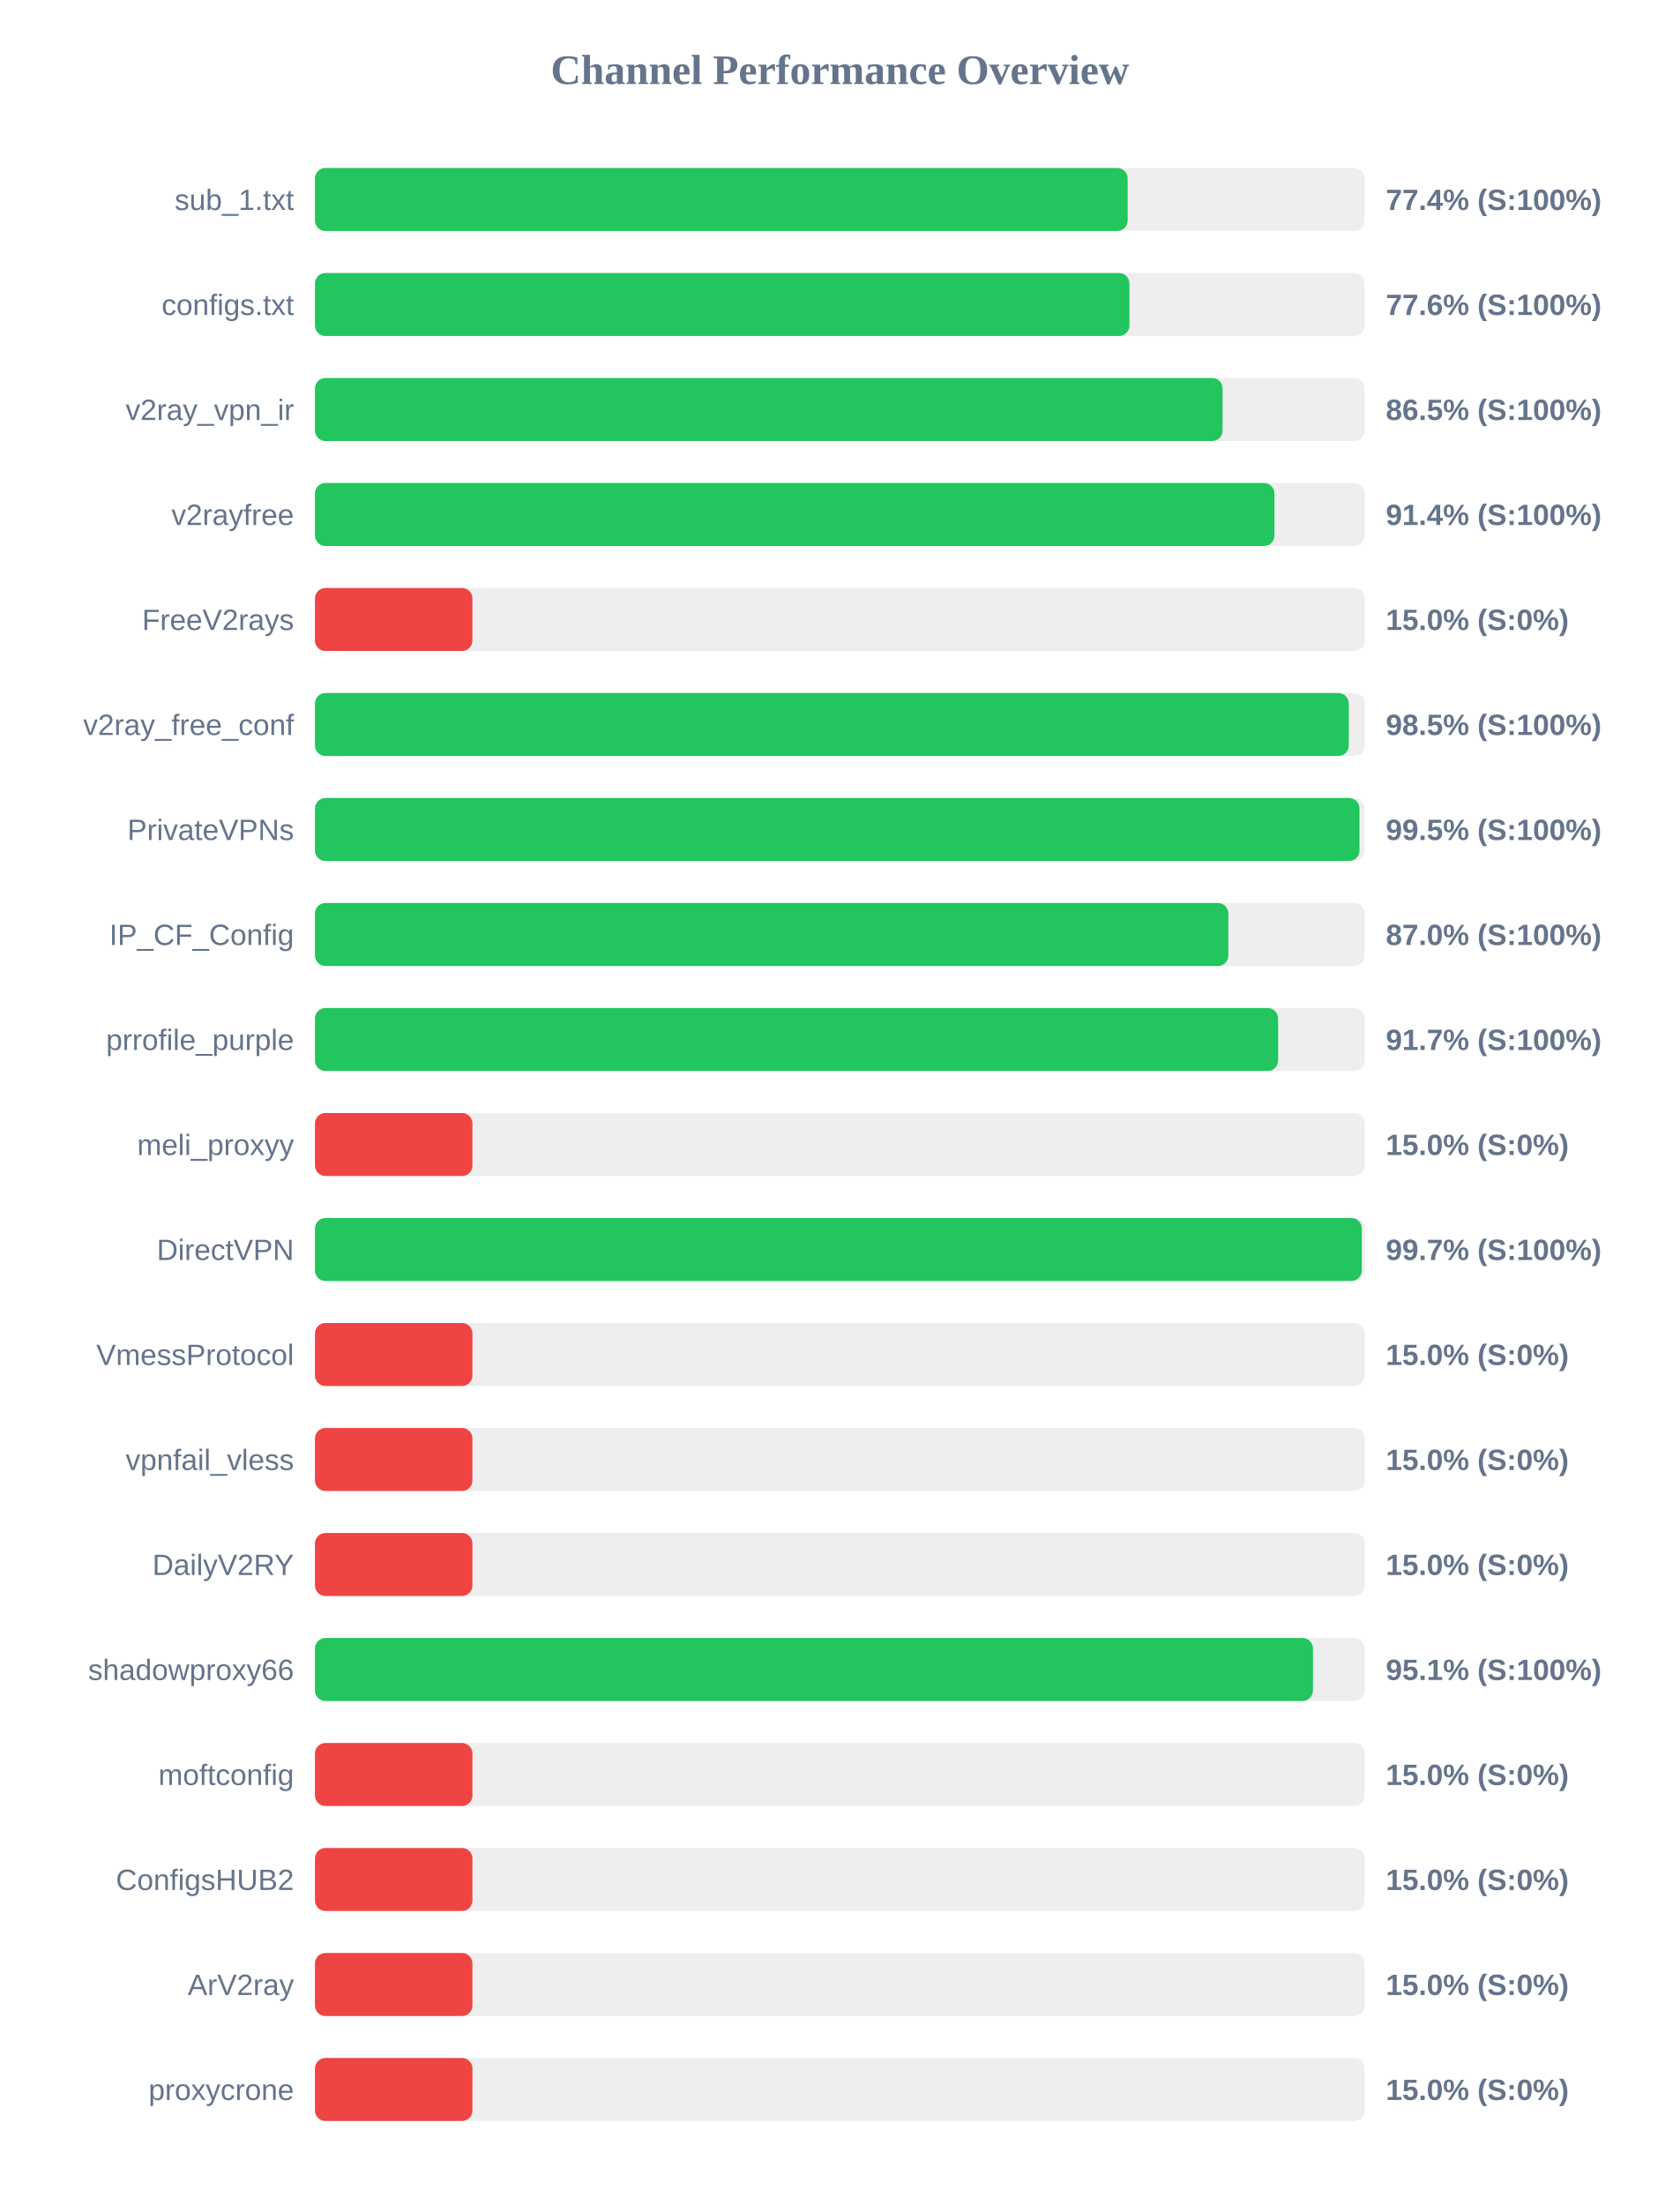
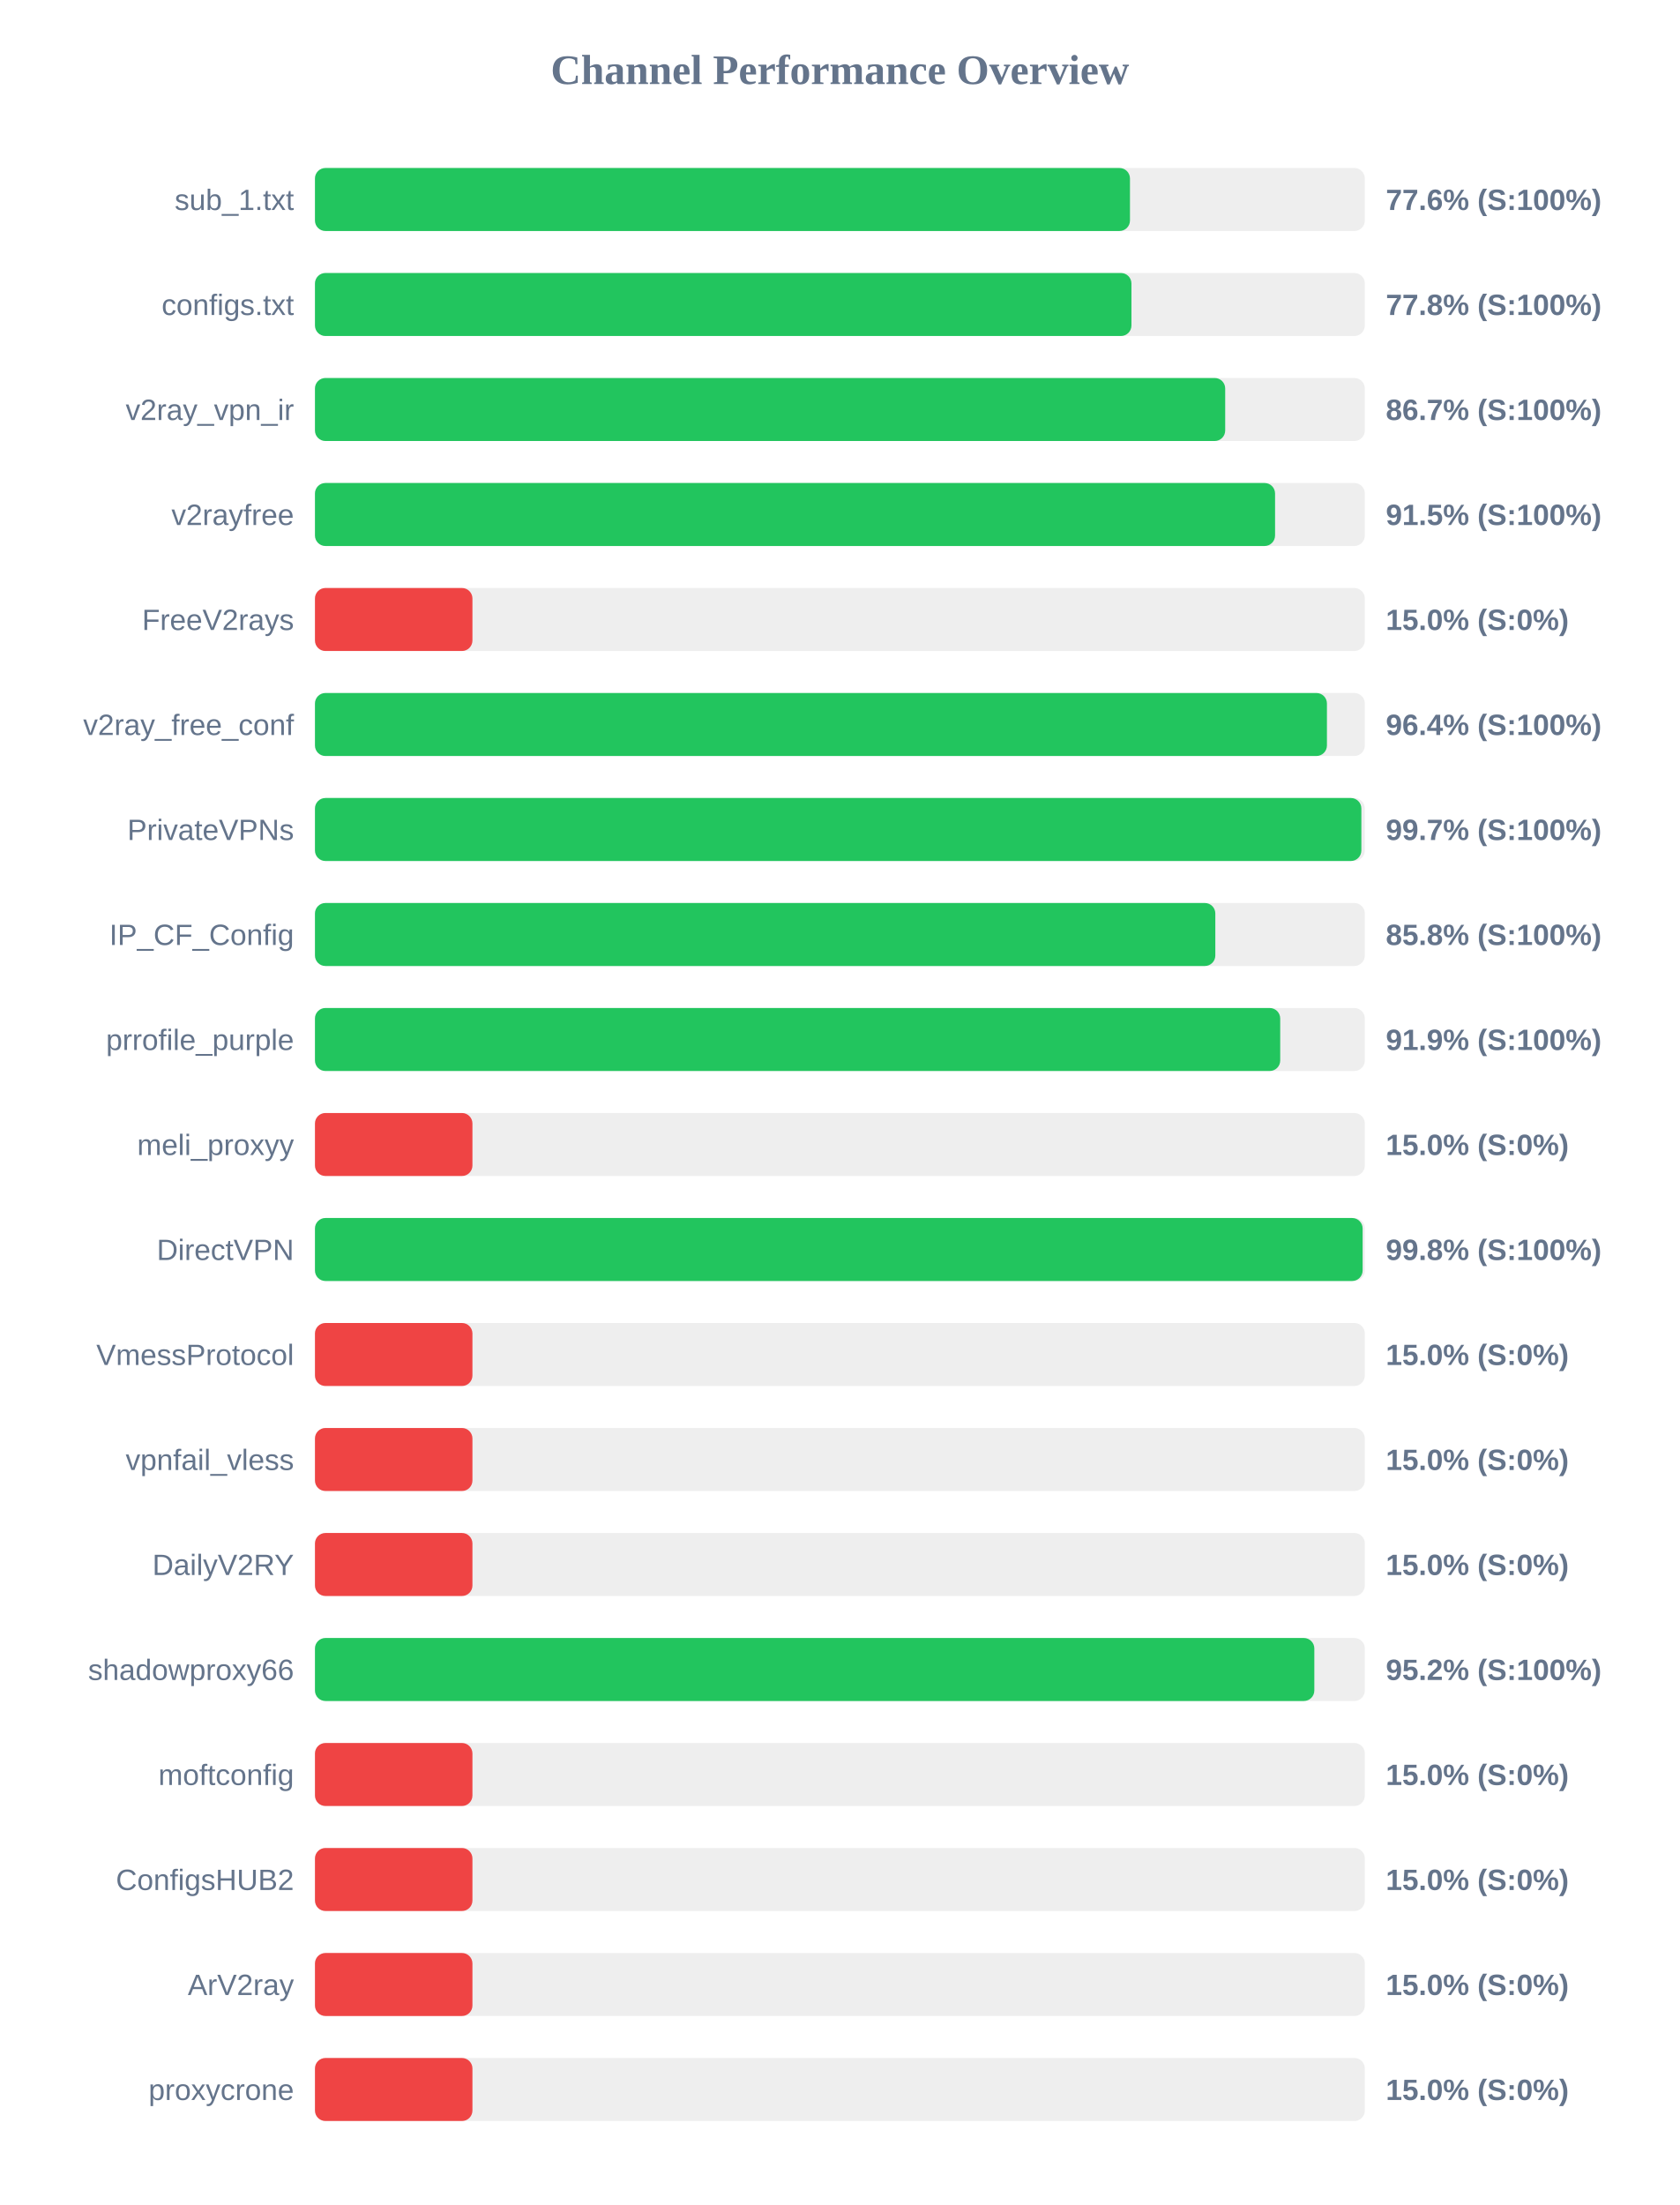
<svg xmlns="http://www.w3.org/2000/svg" width="800" height="1050" version="1.1">
  <style>
        .row { font: 14px Arial; fill: #64748b; }
        .score { font: bold 14px Arial; fill: #64748b; }
    </style>
  <text x="400" y="40" text-anchor="middle" font-size="20px" font-weight="bold" fill="#64748b">Channel Performance Overview</text>
  <rect x="150" y="80" width="500" height="30" fill="#eee" rx="5" />
-   <rect x="150" y="80" width="387.05" height="30" fill="#22c55e" rx="5" />
+   <rect x="150" y="80" width="388.15" height="30" fill="#22c55e" rx="5" />
  <text x="140" y="100" text-anchor="end" class="row">sub_1.txt</text>
-   <text x="660" y="100" text-anchor="start" class="score">77.4% (S:100%)</text>
+   <text x="660" y="100" text-anchor="start" class="score">77.6% (S:100%)</text>
  <rect x="150" y="130" width="500" height="30" fill="#eee" rx="5" />
-   <rect x="150" y="130" width="387.9" height="30" fill="#22c55e" rx="5" />
+   <rect x="150" y="130" width="388.85" height="30" fill="#22c55e" rx="5" />
  <text x="140" y="150" text-anchor="end" class="row">configs.txt</text>
-   <text x="660" y="150" text-anchor="start" class="score">77.6% (S:100%)</text>
+   <text x="660" y="150" text-anchor="start" class="score">77.8% (S:100%)</text>
  <rect x="150" y="180" width="500" height="30" fill="#eee" rx="5" />
-   <rect x="150" y="180" width="432.25" height="30" fill="#22c55e" rx="5" />
+   <rect x="150" y="180" width="433.5" height="30" fill="#22c55e" rx="5" />
  <text x="140" y="200" text-anchor="end" class="row">v2ray_vpn_ir</text>
-   <text x="660" y="200" text-anchor="start" class="score">86.5% (S:100%)</text>
+   <text x="660" y="200" text-anchor="start" class="score">86.7% (S:100%)</text>
  <rect x="150" y="230" width="500" height="30" fill="#eee" rx="5" />
-   <rect x="150" y="230" width="456.95" height="30" fill="#22c55e" rx="5" />
+   <rect x="150" y="230" width="457.25" height="30" fill="#22c55e" rx="5" />
  <text x="140" y="250" text-anchor="end" class="row">v2rayfree</text>
-   <text x="660" y="250" text-anchor="start" class="score">91.4% (S:100%)</text>
+   <text x="660" y="250" text-anchor="start" class="score">91.5% (S:100%)</text>
  <rect x="150" y="280" width="500" height="30" fill="#eee" rx="5" />
  <rect x="150" y="280" width="75.0" height="30" fill="#ef4444" rx="5" />
  <text x="140" y="300" text-anchor="end" class="row">FreeV2rays</text>
  <text x="660" y="300" text-anchor="start" class="score">15.0% (S:0%)</text>
  <rect x="150" y="330" width="500" height="30" fill="#eee" rx="5" />
-   <rect x="150" y="330" width="492.35" height="30" fill="#22c55e" rx="5" />
+   <rect x="150" y="330" width="481.95" height="30" fill="#22c55e" rx="5" />
  <text x="140" y="350" text-anchor="end" class="row">v2ray_free_conf</text>
-   <text x="660" y="350" text-anchor="start" class="score">98.5% (S:100%)</text>
+   <text x="660" y="350" text-anchor="start" class="score">96.4% (S:100%)</text>
  <rect x="150" y="380" width="500" height="30" fill="#eee" rx="5" />
-   <rect x="150" y="380" width="497.45" height="30" fill="#22c55e" rx="5" />
+   <rect x="150" y="380" width="498.35" height="30" fill="#22c55e" rx="5" />
  <text x="140" y="400" text-anchor="end" class="row">PrivateVPNs</text>
-   <text x="660" y="400" text-anchor="start" class="score">99.5% (S:100%)</text>
+   <text x="660" y="400" text-anchor="start" class="score">99.7% (S:100%)</text>
  <rect x="150" y="430" width="500" height="30" fill="#eee" rx="5" />
-   <rect x="150" y="430" width="435.0" height="30" fill="#22c55e" rx="5" />
+   <rect x="150" y="430" width="428.8" height="30" fill="#22c55e" rx="5" />
  <text x="140" y="450" text-anchor="end" class="row">IP_CF_Config</text>
-   <text x="660" y="450" text-anchor="start" class="score">87.0% (S:100%)</text>
+   <text x="660" y="450" text-anchor="start" class="score">85.8% (S:100%)</text>
  <rect x="150" y="480" width="500" height="30" fill="#eee" rx="5" />
-   <rect x="150" y="480" width="458.7" height="30" fill="#22c55e" rx="5" />
+   <rect x="150" y="480" width="459.7" height="30" fill="#22c55e" rx="5" />
  <text x="140" y="500" text-anchor="end" class="row">prrofile_purple</text>
-   <text x="660" y="500" text-anchor="start" class="score">91.7% (S:100%)</text>
+   <text x="660" y="500" text-anchor="start" class="score">91.9% (S:100%)</text>
  <rect x="150" y="530" width="500" height="30" fill="#eee" rx="5" />
  <rect x="150" y="530" width="75.0" height="30" fill="#ef4444" rx="5" />
  <text x="140" y="550" text-anchor="end" class="row">meli_proxyy</text>
  <text x="660" y="550" text-anchor="start" class="score">15.0% (S:0%)</text>
  <rect x="150" y="580" width="500" height="30" fill="#eee" rx="5" />
-   <rect x="150" y="580" width="498.55" height="30" fill="#22c55e" rx="5" />
+   <rect x="150" y="580" width="498.95" height="30" fill="#22c55e" rx="5" />
  <text x="140" y="600" text-anchor="end" class="row">DirectVPN</text>
-   <text x="660" y="600" text-anchor="start" class="score">99.7% (S:100%)</text>
+   <text x="660" y="600" text-anchor="start" class="score">99.8% (S:100%)</text>
  <rect x="150" y="630" width="500" height="30" fill="#eee" rx="5" />
  <rect x="150" y="630" width="75.0" height="30" fill="#ef4444" rx="5" />
  <text x="140" y="650" text-anchor="end" class="row">VmessProtocol</text>
  <text x="660" y="650" text-anchor="start" class="score">15.0% (S:0%)</text>
  <rect x="150" y="680" width="500" height="30" fill="#eee" rx="5" />
  <rect x="150" y="680" width="75.0" height="30" fill="#ef4444" rx="5" />
  <text x="140" y="700" text-anchor="end" class="row">vpnfail_vless</text>
  <text x="660" y="700" text-anchor="start" class="score">15.0% (S:0%)</text>
  <rect x="150" y="730" width="500" height="30" fill="#eee" rx="5" />
  <rect x="150" y="730" width="75.0" height="30" fill="#ef4444" rx="5" />
  <text x="140" y="750" text-anchor="end" class="row">DailyV2RY</text>
  <text x="660" y="750" text-anchor="start" class="score">15.0% (S:0%)</text>
  <rect x="150" y="780" width="500" height="30" fill="#eee" rx="5" />
-   <rect x="150" y="780" width="475.3" height="30" fill="#22c55e" rx="5" />
+   <rect x="150" y="780" width="475.95" height="30" fill="#22c55e" rx="5" />
  <text x="140" y="800" text-anchor="end" class="row">shadowproxy66</text>
-   <text x="660" y="800" text-anchor="start" class="score">95.1% (S:100%)</text>
+   <text x="660" y="800" text-anchor="start" class="score">95.2% (S:100%)</text>
  <rect x="150" y="830" width="500" height="30" fill="#eee" rx="5" />
  <rect x="150" y="830" width="75.0" height="30" fill="#ef4444" rx="5" />
  <text x="140" y="850" text-anchor="end" class="row">moftconfig</text>
  <text x="660" y="850" text-anchor="start" class="score">15.0% (S:0%)</text>
  <rect x="150" y="880" width="500" height="30" fill="#eee" rx="5" />
  <rect x="150" y="880" width="75.0" height="30" fill="#ef4444" rx="5" />
  <text x="140" y="900" text-anchor="end" class="row">ConfigsHUB2</text>
  <text x="660" y="900" text-anchor="start" class="score">15.0% (S:0%)</text>
  <rect x="150" y="930" width="500" height="30" fill="#eee" rx="5" />
  <rect x="150" y="930" width="75.0" height="30" fill="#ef4444" rx="5" />
  <text x="140" y="950" text-anchor="end" class="row">ArV2ray</text>
  <text x="660" y="950" text-anchor="start" class="score">15.0% (S:0%)</text>
  <rect x="150" y="980" width="500" height="30" fill="#eee" rx="5" />
  <rect x="150" y="980" width="75.0" height="30" fill="#ef4444" rx="5" />
  <text x="140" y="1000" text-anchor="end" class="row">proxycrone</text>
  <text x="660" y="1000" text-anchor="start" class="score">15.0% (S:0%)</text>
</svg>
